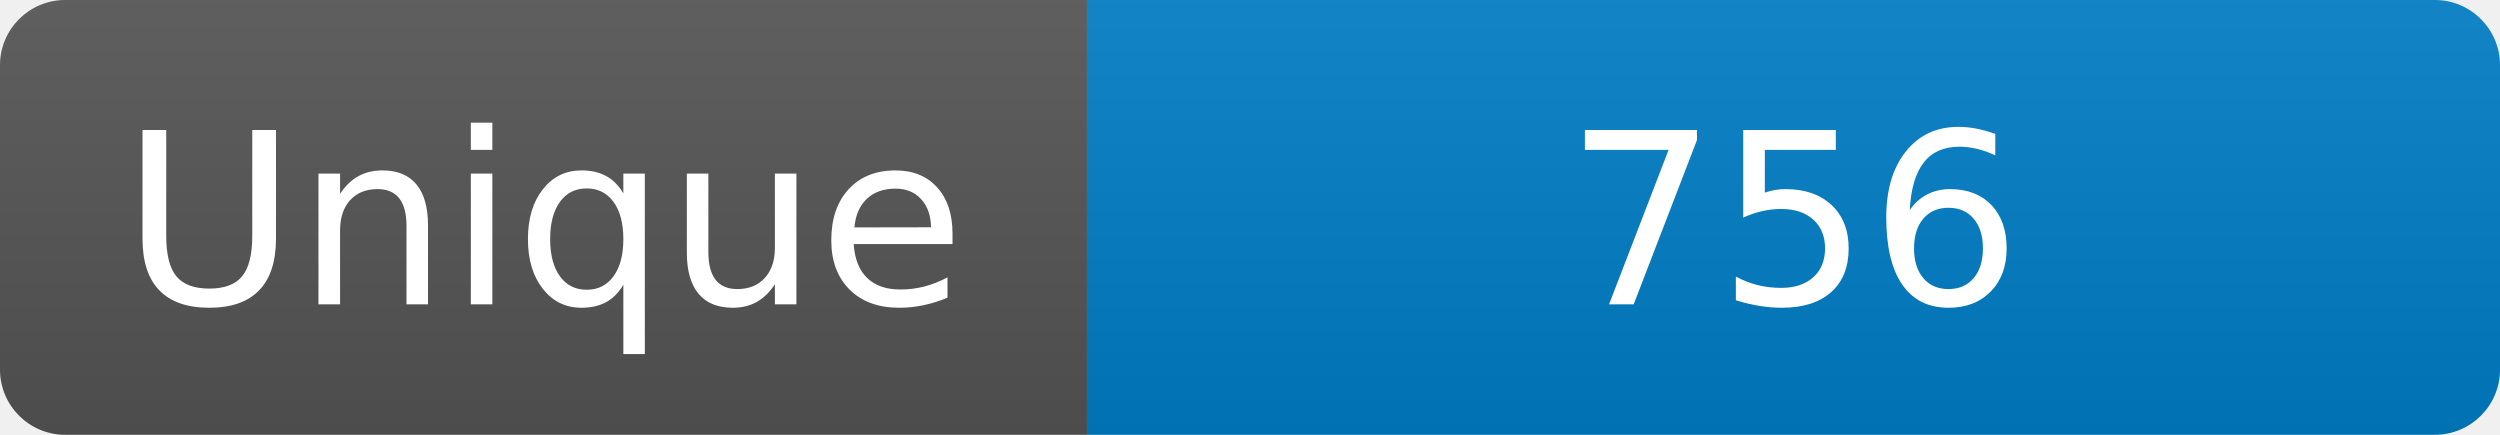
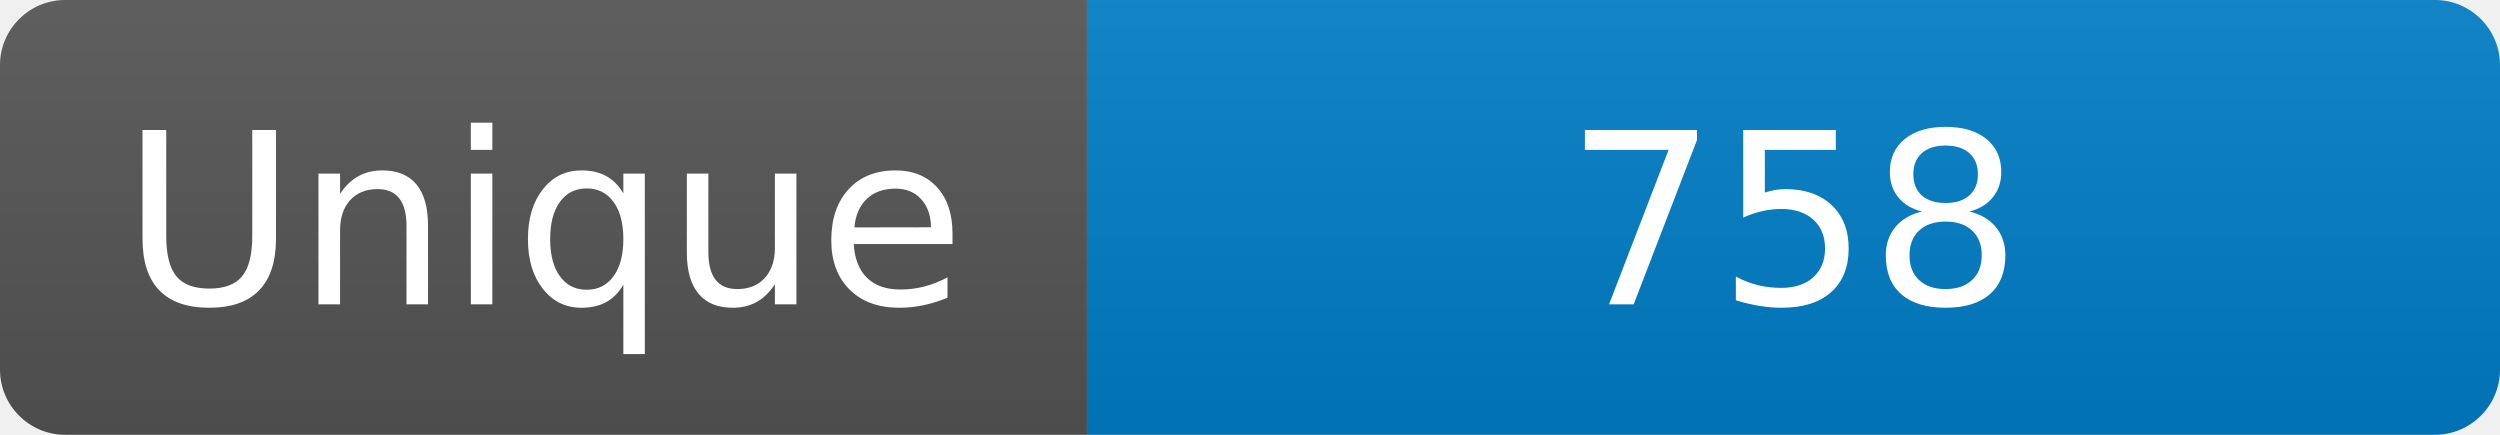
<svg xmlns="http://www.w3.org/2000/svg" width="115" height="20" role="img" aria-label="Maintained?: yes">
  <linearGradient id="s" x2="0" y2="100%">
    <stop offset="0" stop-color="#bbb" stop-opacity=".1" />
    <stop offset="1" stop-opacity=".1" />
  </linearGradient>
  <clipPath id="r">
    <rect width="115" height="20" rx="3" fill="#fff" />
  </clipPath>
  <g clip-path="url(#r)">
    <rect width="50" height="20" fill="#555" />
    <rect x="50" width="160" height="20" fill="#007ec6" />
    <rect width="115" height="20" fill="url(#s)" />
  </g>
  <g fill="#fff" text-anchor="middle" font-family="Verdana,Geneva,DejaVu Sans,sans-serif" font-size="110">
    <text x="250" y="140" transform="scale(.1)" fill="#fff">Unique</text>
-     <text x="825" y="140" transform="scale(.1)" fill="#fff">756</text>
+     <text x="825" y="140" transform="scale(.1)" fill="#fff">758</text>
  </g>
</svg>
